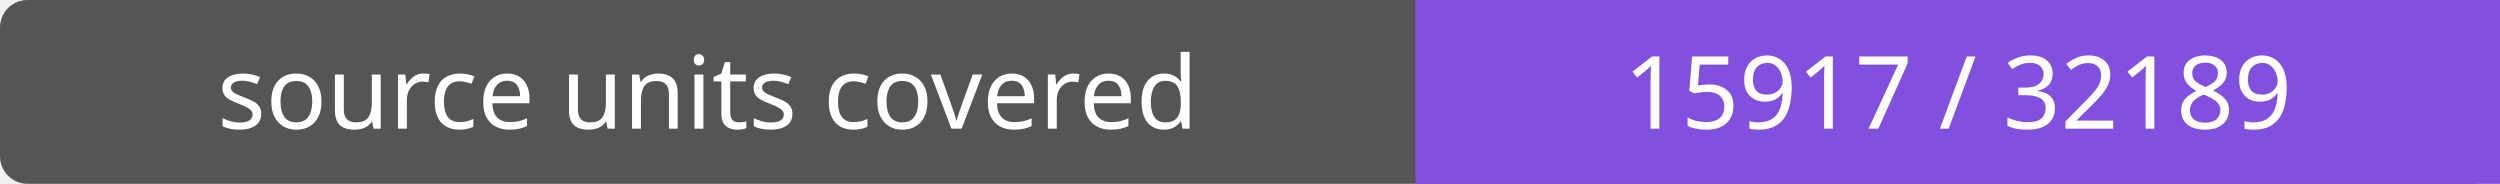
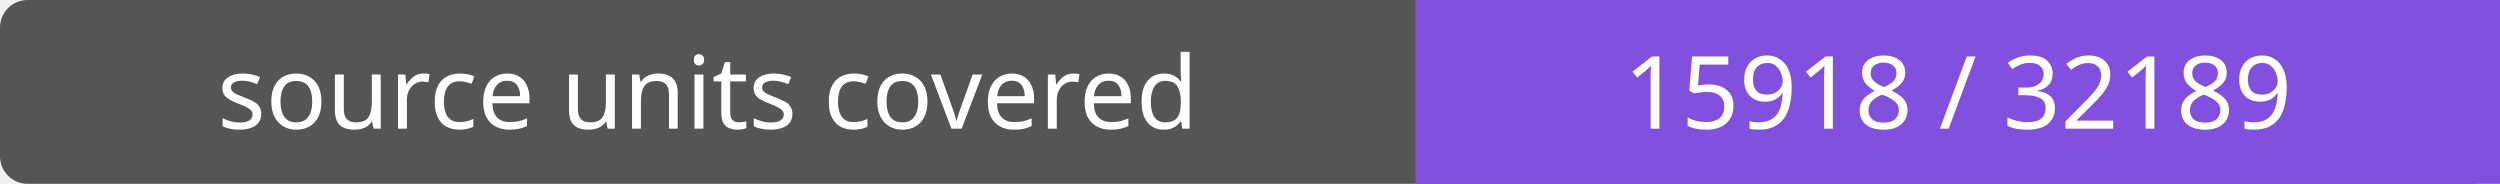
- <svg xmlns="http://www.w3.org/2000/svg" width="272" height="20" role="img" aria-label="source units covered: 15917 / 32189">
+ <svg xmlns="http://www.w3.org/2000/svg" width="272" height="20" role="img" aria-label="source units covered: 15918 / 32189">
  <rect width="272" height="20" rx="3" fill="#555" />
  <path fill="#8250df" d="M154 0h118v20H154z" />
  <g fill="#fff" text-anchor="middle" font-family="Verdana,sans-serif" font-size="11">
    <text x="77.0" y="14">source units covered</text>
-     <text x="213.0" y="14">15917 / 32189</text>
+     <text x="213.0" y="14">15918 / 32189</text>
  </g>
</svg>
